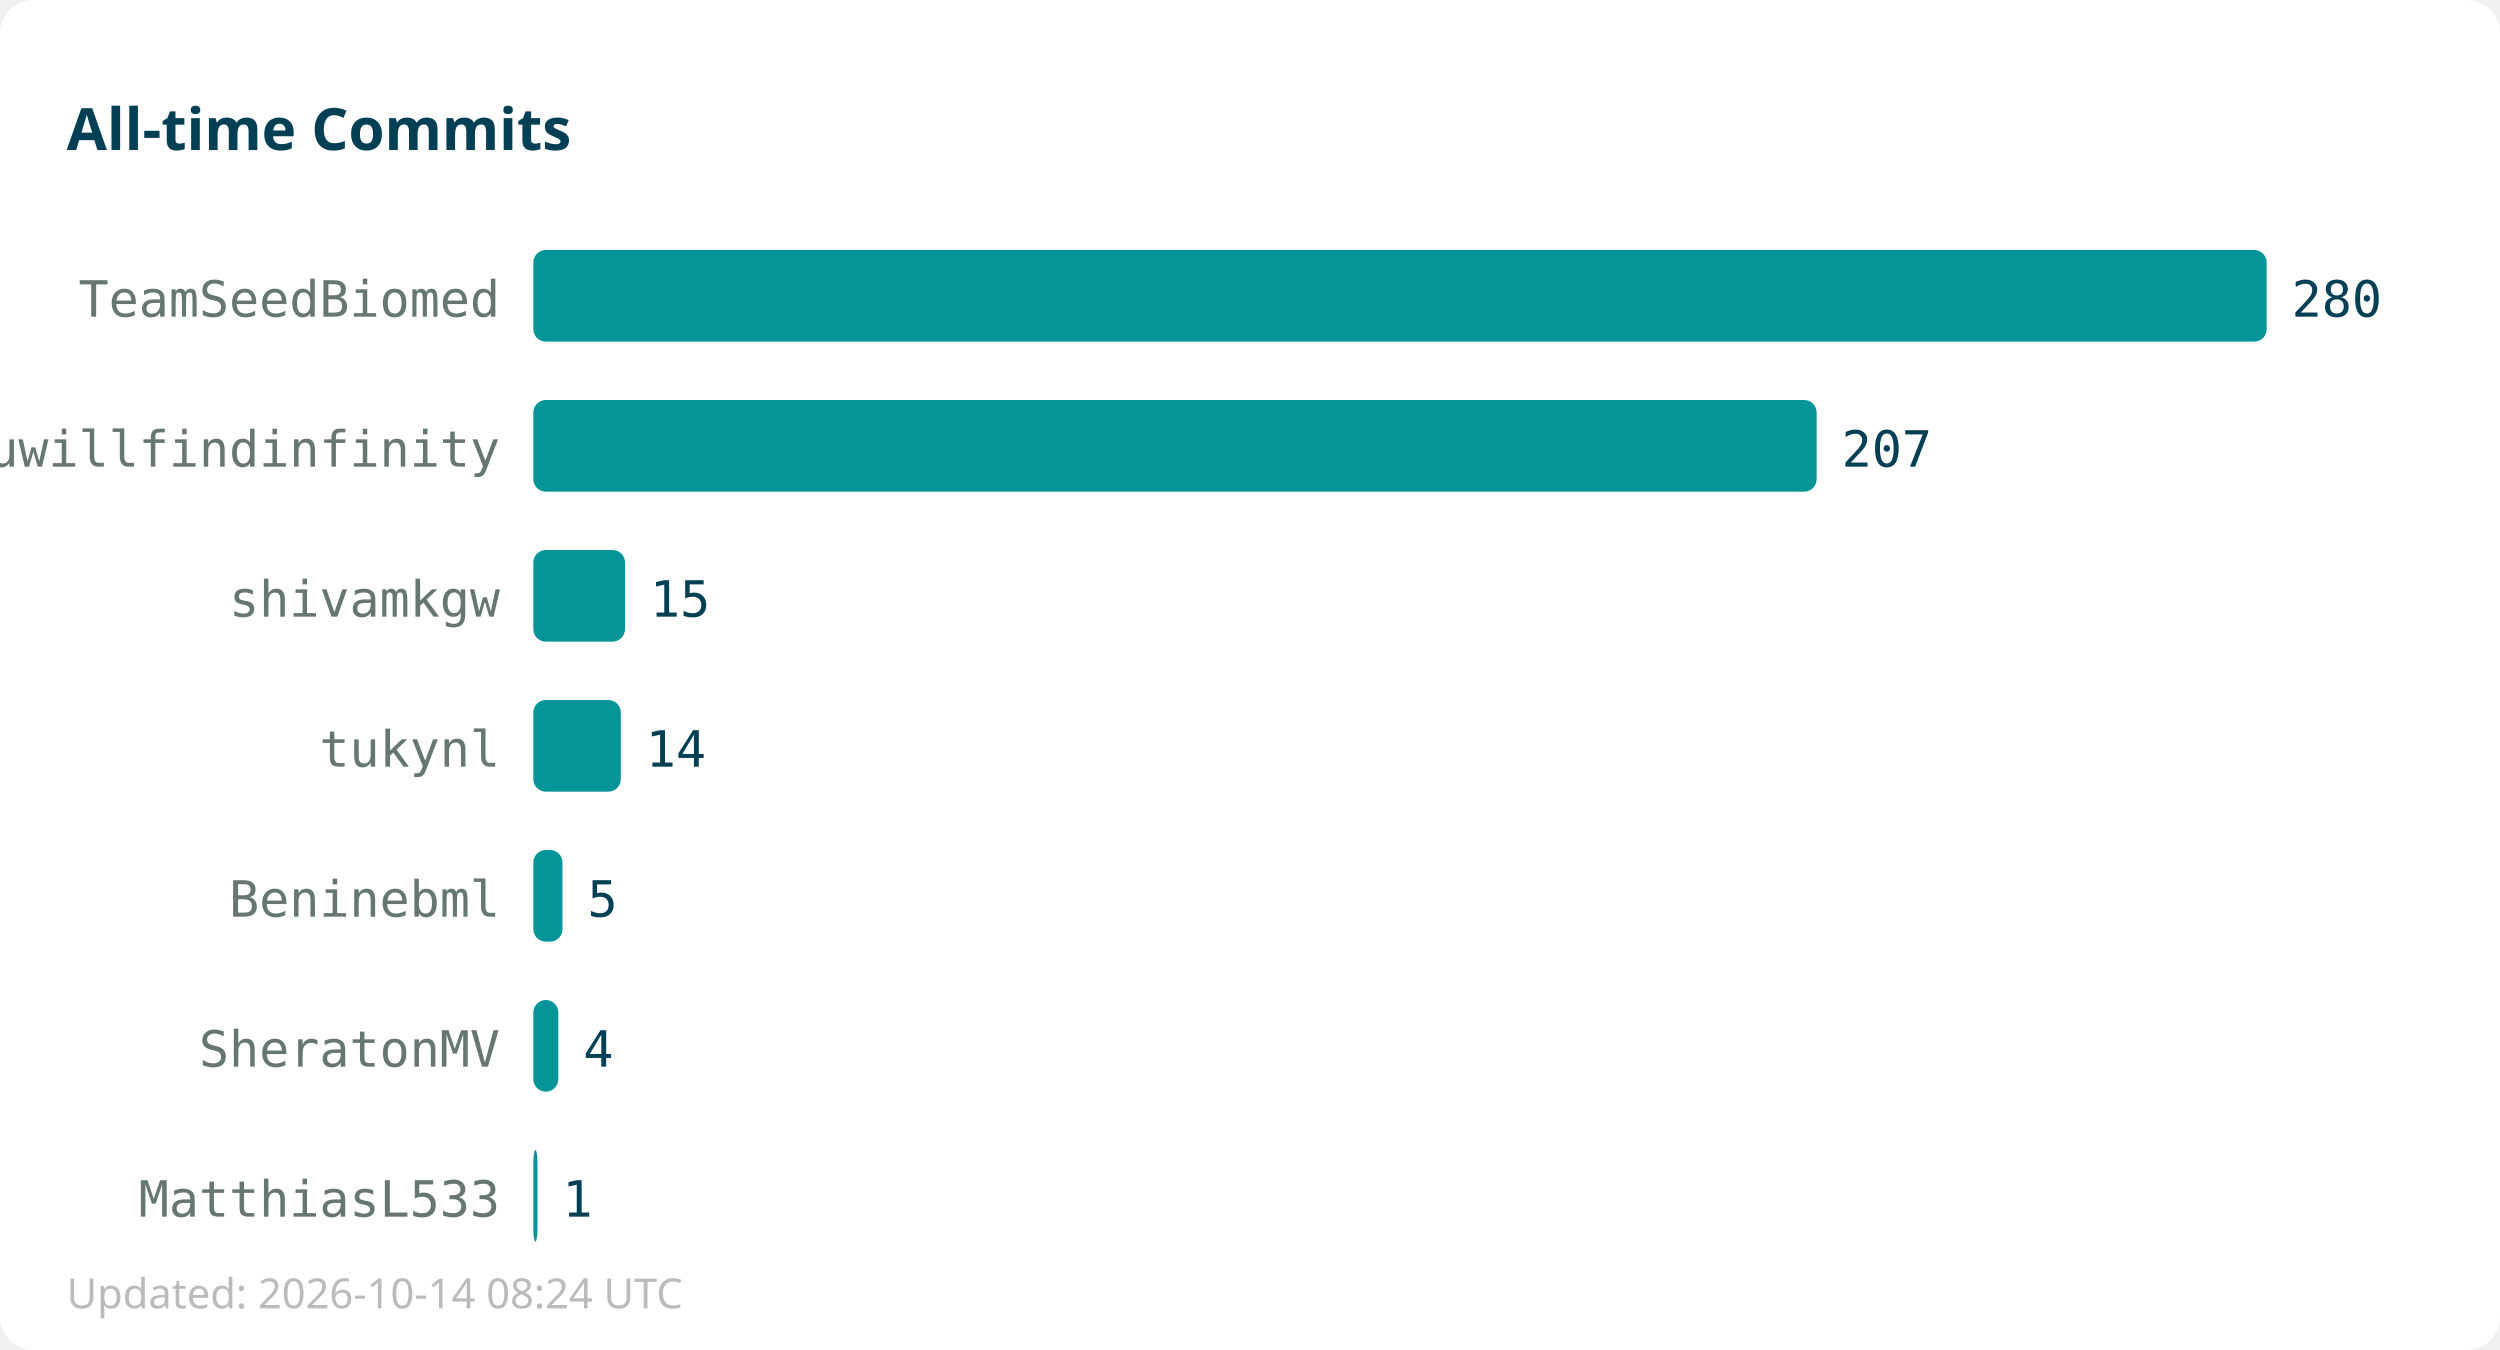
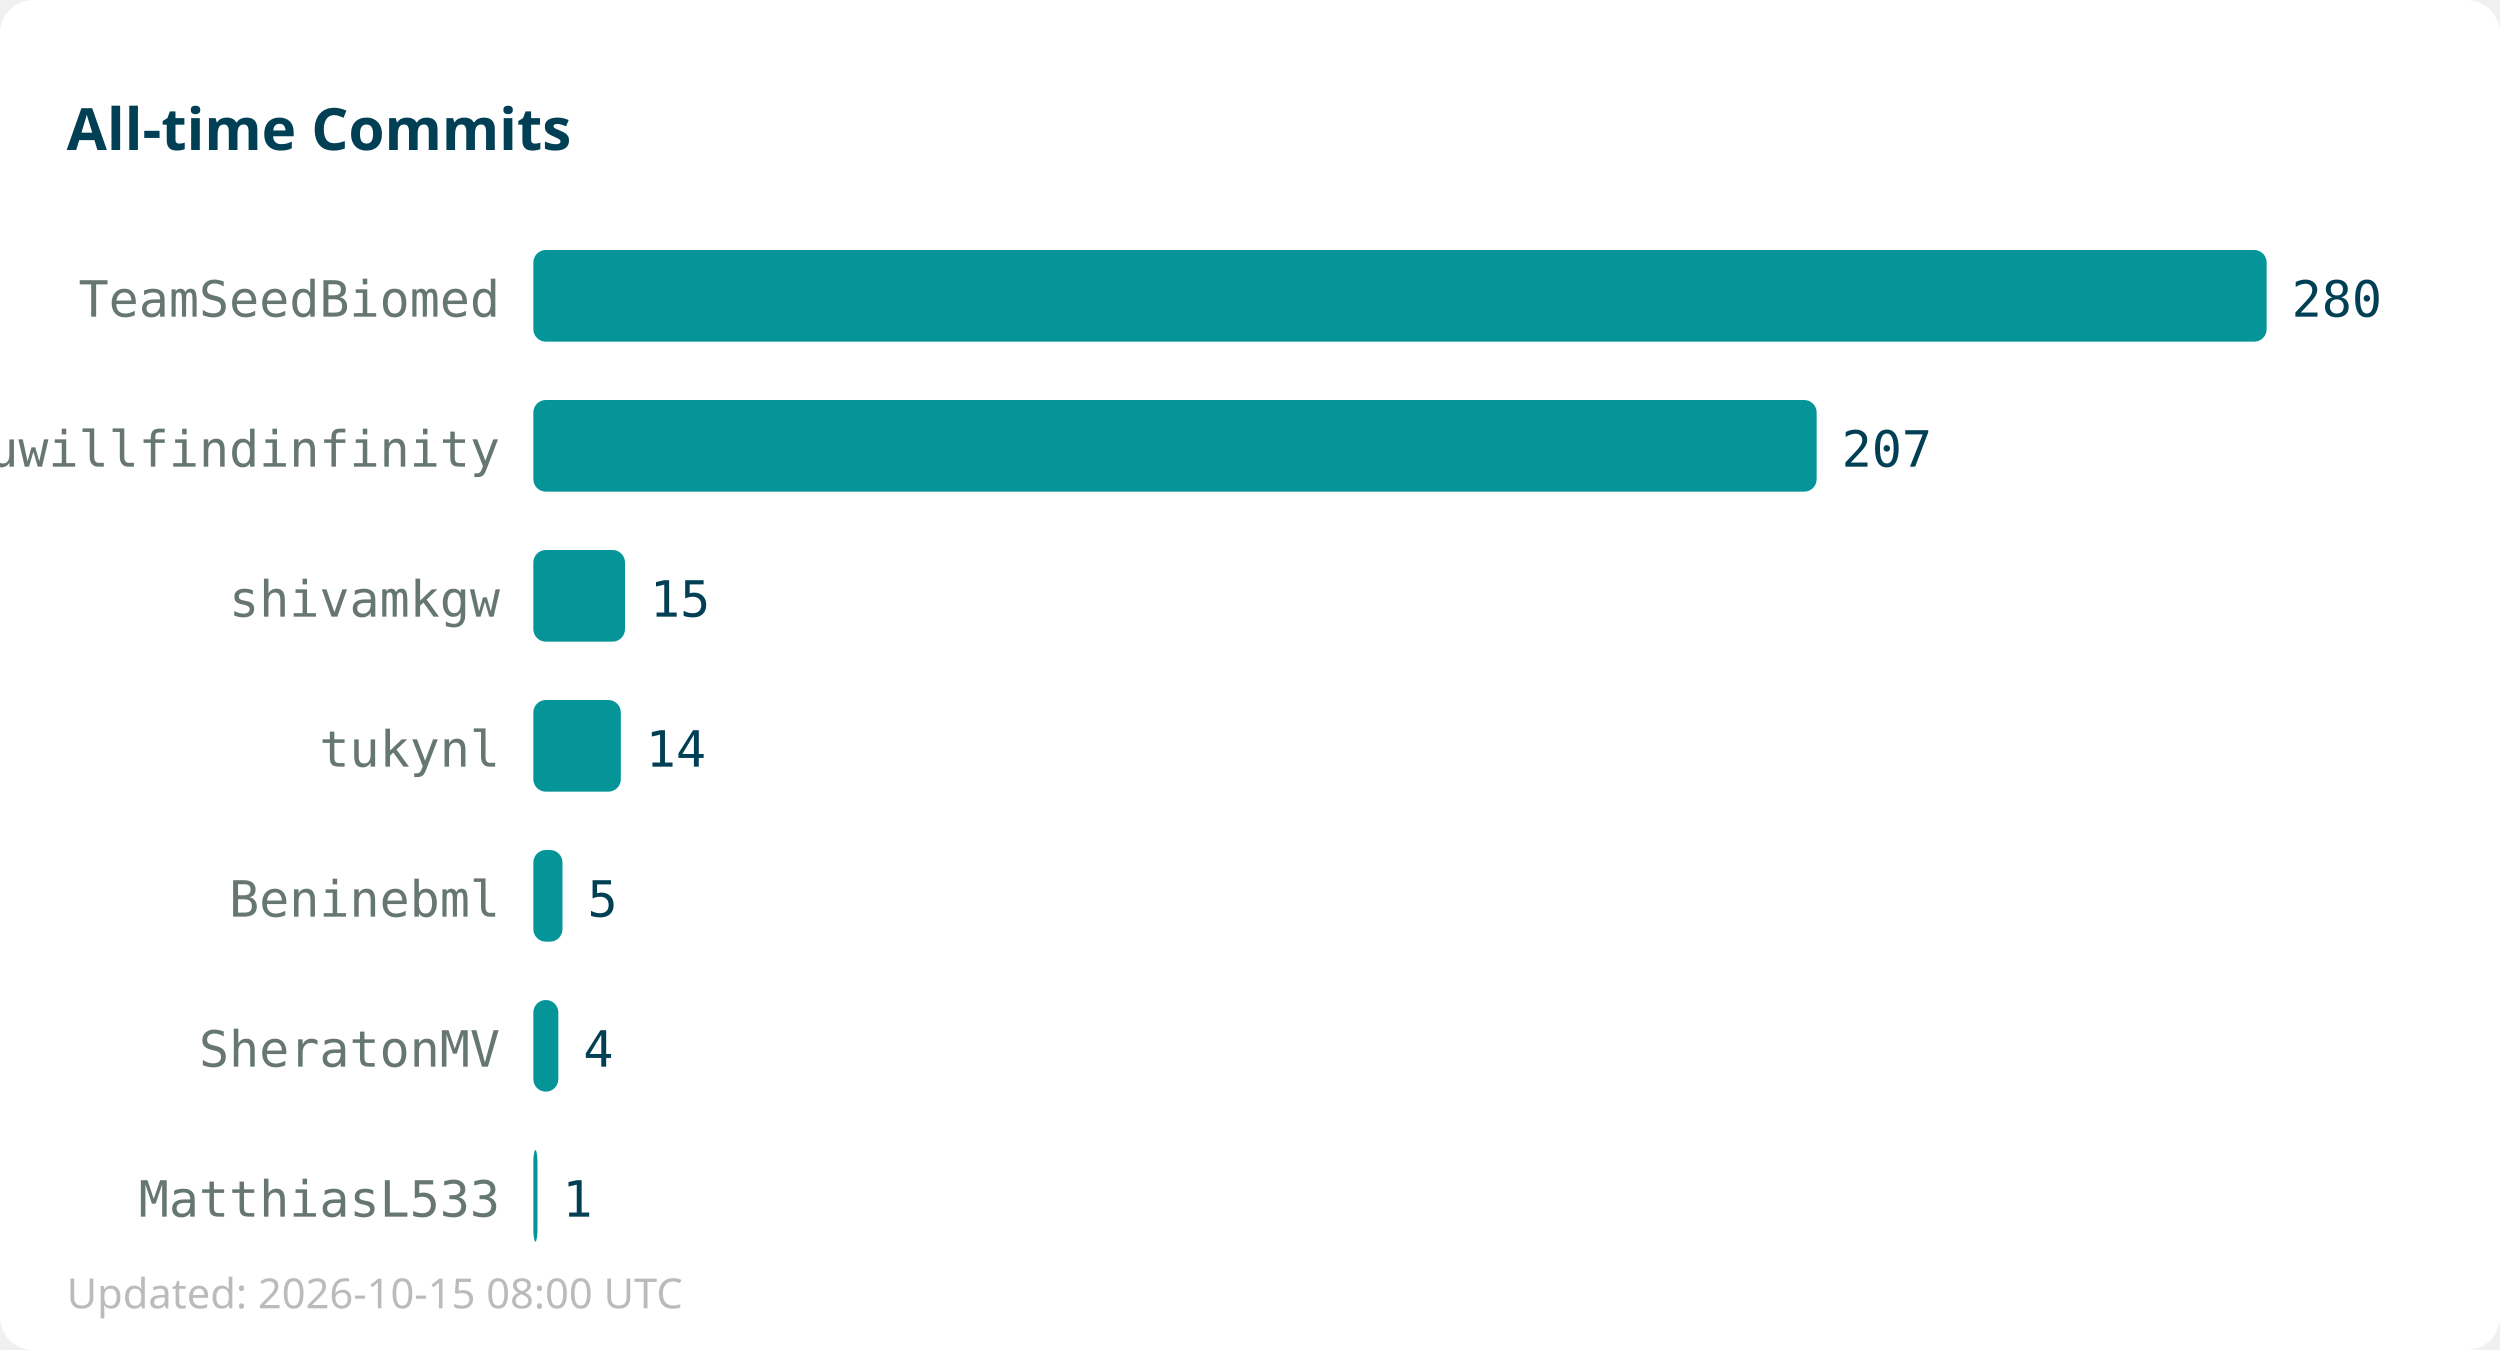
<svg xmlns="http://www.w3.org/2000/svg" width="600" height="324">
  <rect width="600" height="324" fill="#ffffff" rx="8" />
  <text x="16" y="36" font-family="sans-serif" font-size="14" font-weight="bold" fill="#013f54">All-time Commits</text>
  <text x="120" y="76" text-anchor="end" font-family="monospace" font-size="12" fill="#667672">TeamSeedBiomed</text>
  <rect x="128" y="60" width="416" height="22" fill="#059598" rx="3" />
  <text x="550" y="76" font-family="monospace" font-size="12" fill="#013f54">280</text>
  <text x="120" y="112" text-anchor="end" font-family="monospace" font-size="12" fill="#667672">youwillfindinfinity</text>
  <rect x="128" y="96" width="308" height="22" fill="#059598" rx="3" />
  <text x="442" y="112" font-family="monospace" font-size="12" fill="#013f54">207</text>
  <text x="120" y="148" text-anchor="end" font-family="monospace" font-size="12" fill="#667672">shivamkgw</text>
  <rect x="128" y="132" width="22" height="22" fill="#059598" rx="3" />
  <text x="156" y="148" font-family="monospace" font-size="12" fill="#013f54">15</text>
  <text x="120" y="184" text-anchor="end" font-family="monospace" font-size="12" fill="#667672">tukynl</text>
  <rect x="128" y="168" width="21" height="22" fill="#059598" rx="3" />
  <text x="155" y="184" font-family="monospace" font-size="12" fill="#013f54">14</text>
  <text x="120" y="220" text-anchor="end" font-family="monospace" font-size="12" fill="#667672">Beninebml</text>
  <rect x="128" y="204" width="7" height="22" fill="#059598" rx="3" />
  <text x="141" y="220" font-family="monospace" font-size="12" fill="#013f54">5</text>
  <text x="120" y="256" text-anchor="end" font-family="monospace" font-size="12" fill="#667672">SheratonMV</text>
  <rect x="128" y="240" width="6" height="22" fill="#059598" rx="3" />
  <text x="140" y="256" font-family="monospace" font-size="12" fill="#013f54">4</text>
  <text x="120" y="292" text-anchor="end" font-family="monospace" font-size="12" fill="#667672">MatthiasL533</text>
  <rect x="128" y="276" width="1" height="22" fill="#059598" rx="3" />
  <text x="135" y="292" font-family="monospace" font-size="12" fill="#013f54">1</text>
-   <text x="16" y="314" font-family="sans-serif" font-size="10" fill="#bbbbbb">Updated: 2026-10-14 08:24 UTC</text>
+   <text x="16" y="314" font-family="sans-serif" font-size="10" fill="#bbbbbb">Updated: 2026-10-15 08:00 UTC</text>
</svg>
